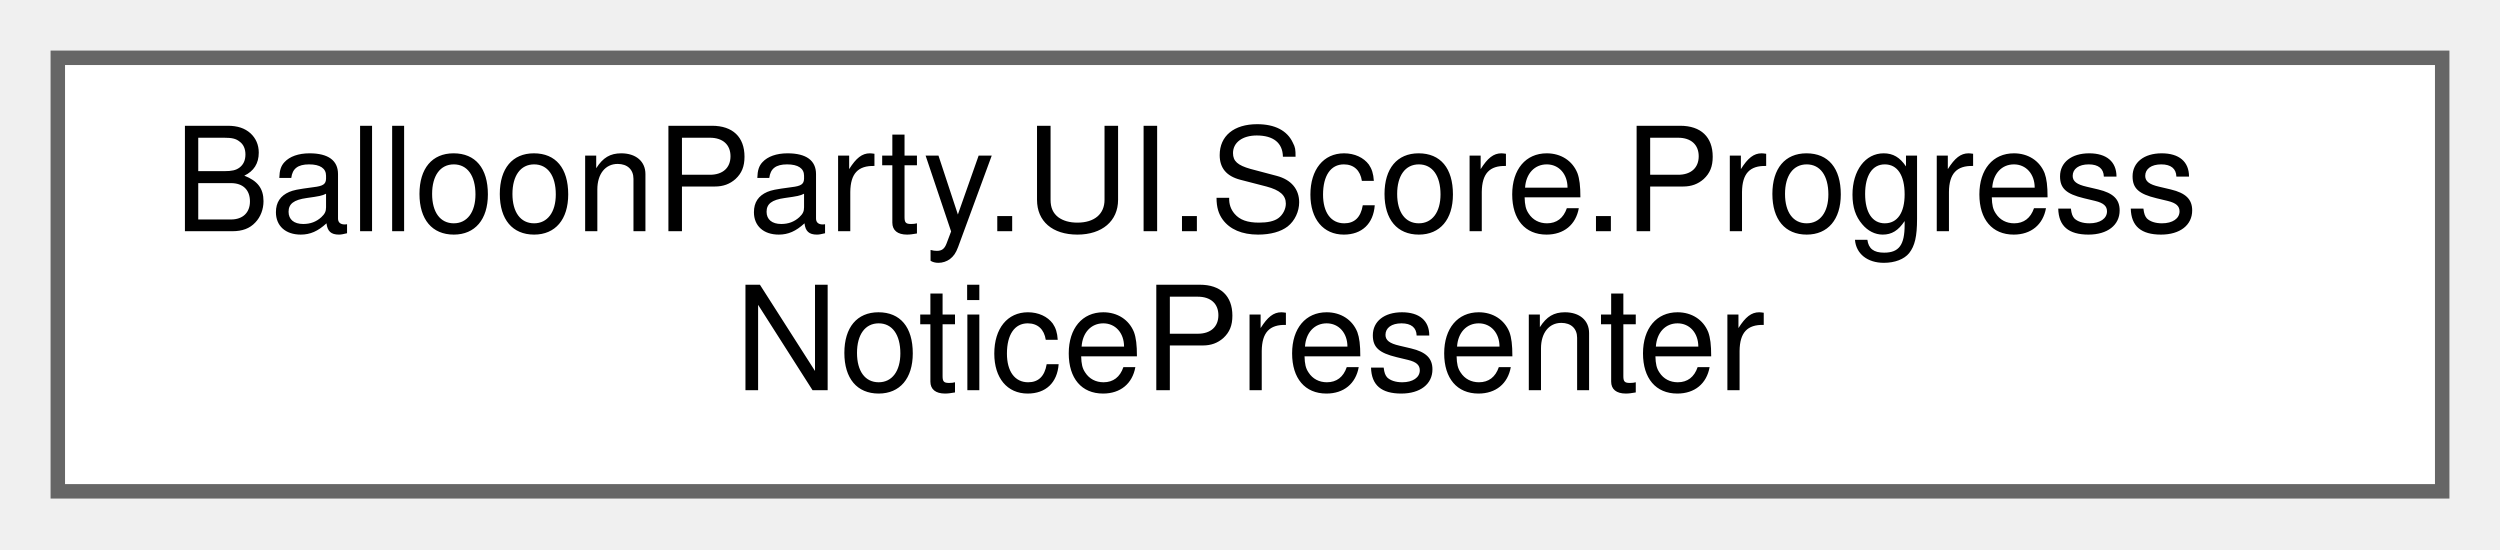
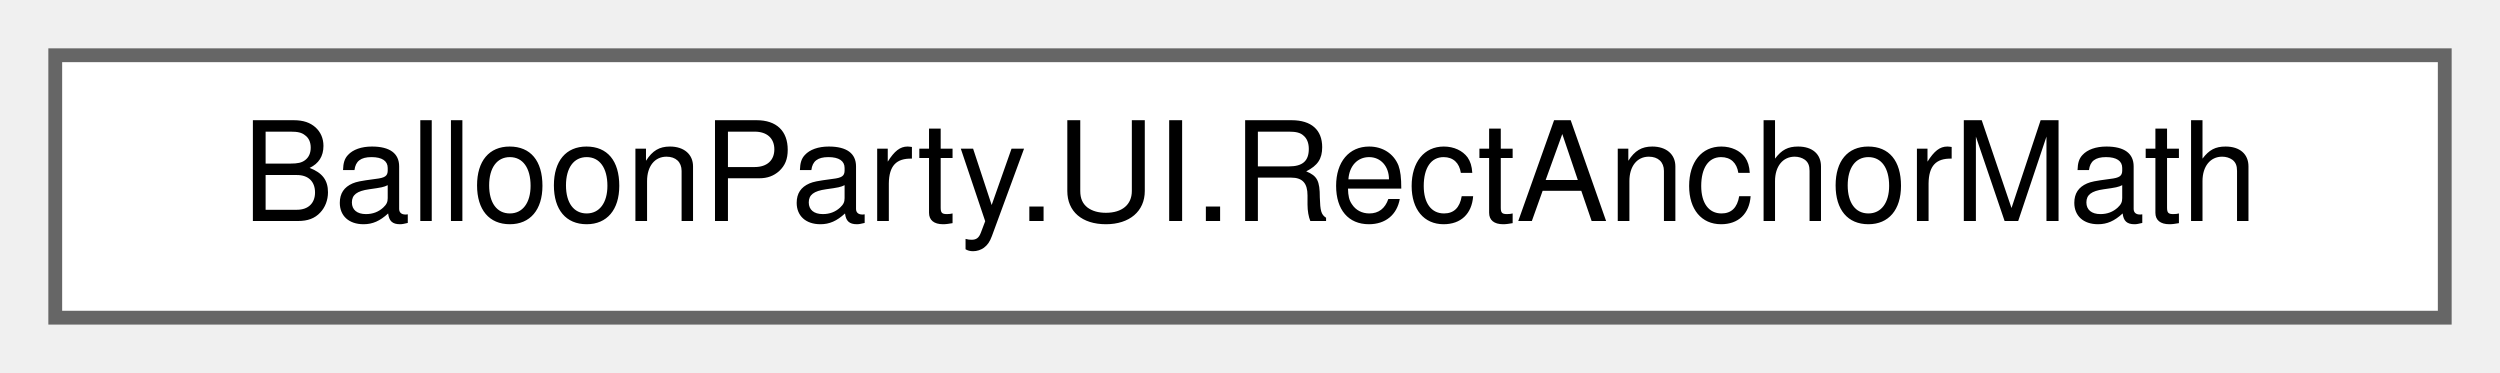
- <svg xmlns="http://www.w3.org/2000/svg" xmlns:xlink="http://www.w3.org/1999/xlink" width="173pt" height="38pt" viewBox="0.00 0.00 173.00 38.00">
-   <g id="graph0" class="graph" transform="scale(1 1) rotate(0) translate(4 34)">
+ <svg xmlns="http://www.w3.org/2000/svg" xmlns:xlink="http://www.w3.org/1999/xlink" width="181pt" height="27pt" viewBox="0.00 0.00 181.00 27.00">
+   <g id="graph0" class="graph" transform="scale(1 1) rotate(0) translate(4 23)">
    <g id="Node000000" class="node">
      <g id="a_Node000000">
-         <a xlink:href="classBalloonParty_1_1UI_1_1Score_1_1ProgressNoticePresenter.html" target="_top" xlink:title="Owns a progress bar's floating notices, split out of ColorProgressBar to keep the view lean.">
-           <polygon fill="white" stroke="#666666" points="165,-30 0,-30 0,0 165,0 165,-30" />
-           <text text-anchor="start" x="8" y="-18" font-family="Helvetica,sans-Serif" font-size="10.00">BalloonParty.UI.Score.Progress</text>
-           <text text-anchor="middle" x="82.5" y="-7" font-family="Helvetica,sans-Serif" font-size="10.00">NoticePresenter</text>
+         <a xlink:href="classBalloonParty_1_1UI_1_1RectAnchorMath.html" target="_top" xlink:title="Stateless RectTransform position math shared across views.">
+           <polygon fill="white" stroke="#666666" points="173,-19 0,-19 0,0 173,0 173,-19" />
+           <text text-anchor="middle" x="86.5" y="-7" font-family="Helvetica,sans-Serif" font-size="10.00">BalloonParty.UI.RectAnchorMath</text>
        </a>
      </g>
    </g>
  </g>
</svg>
